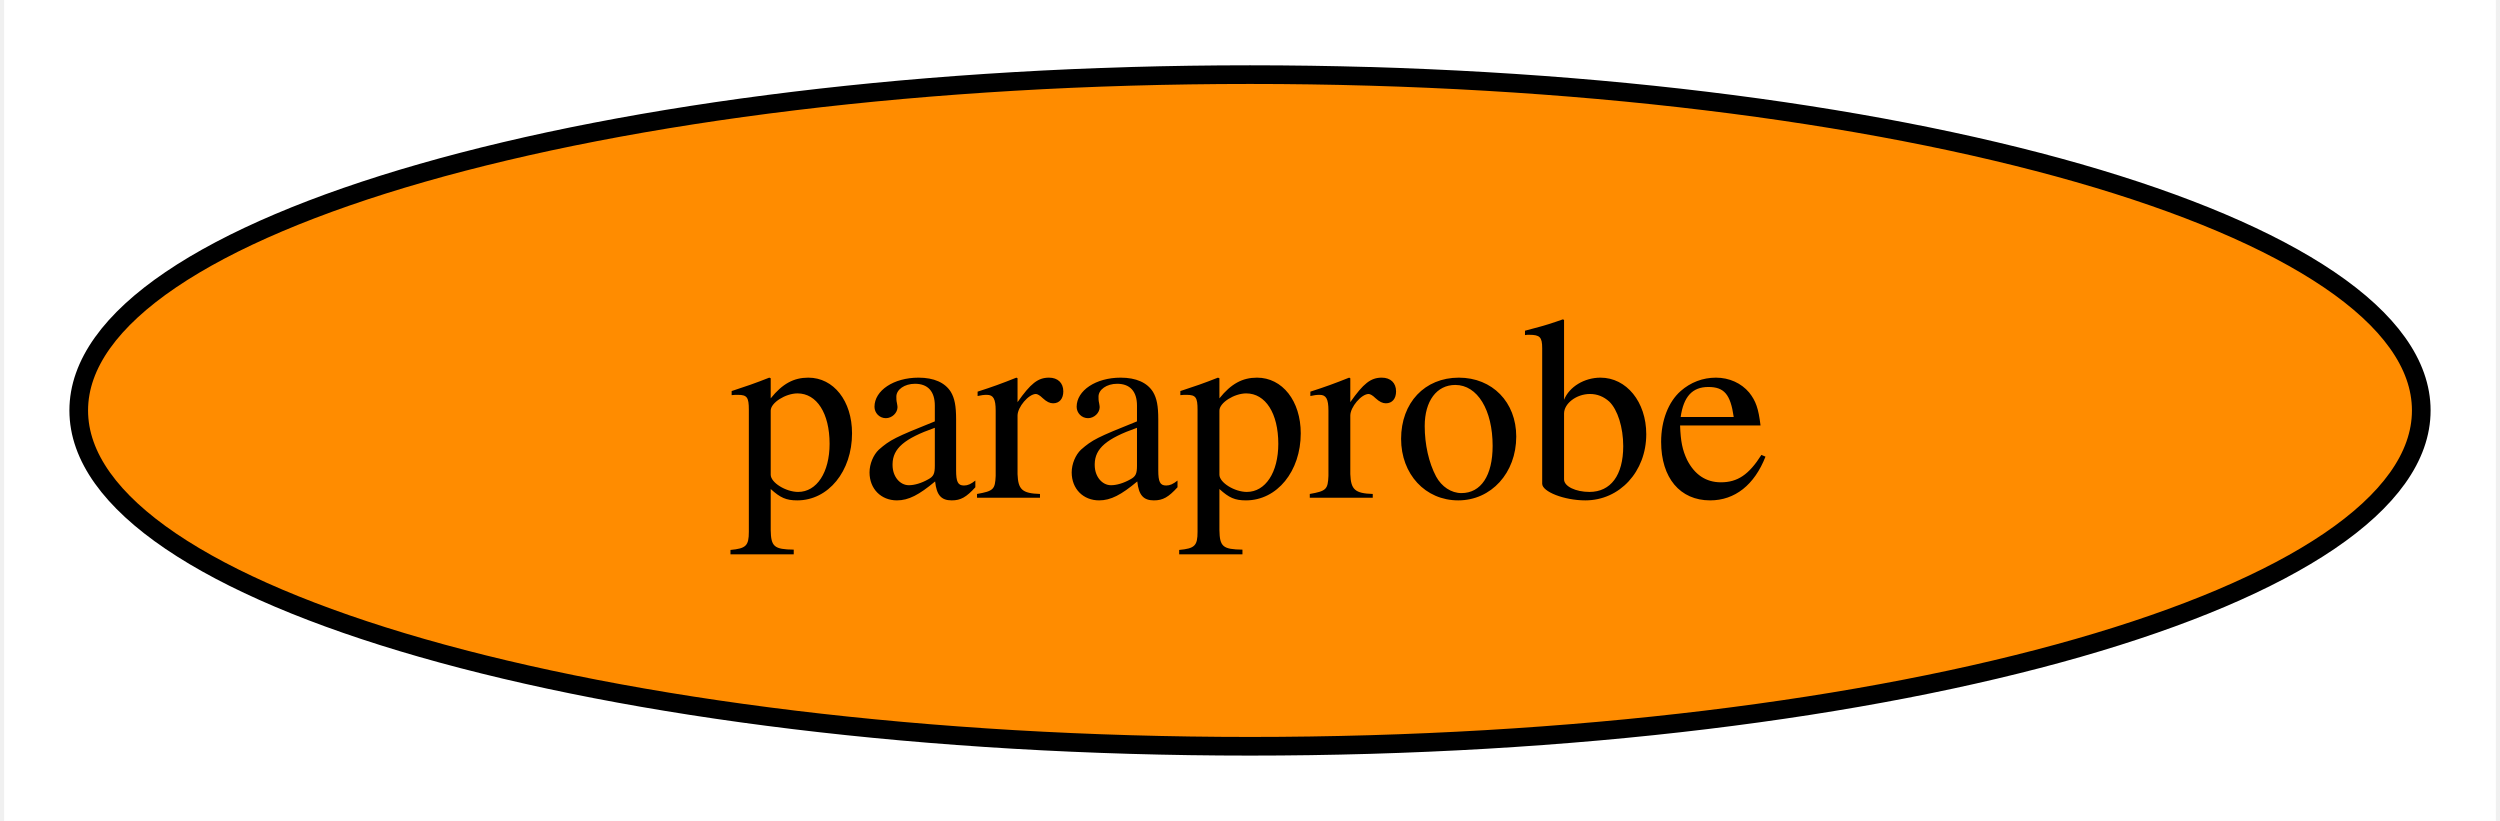
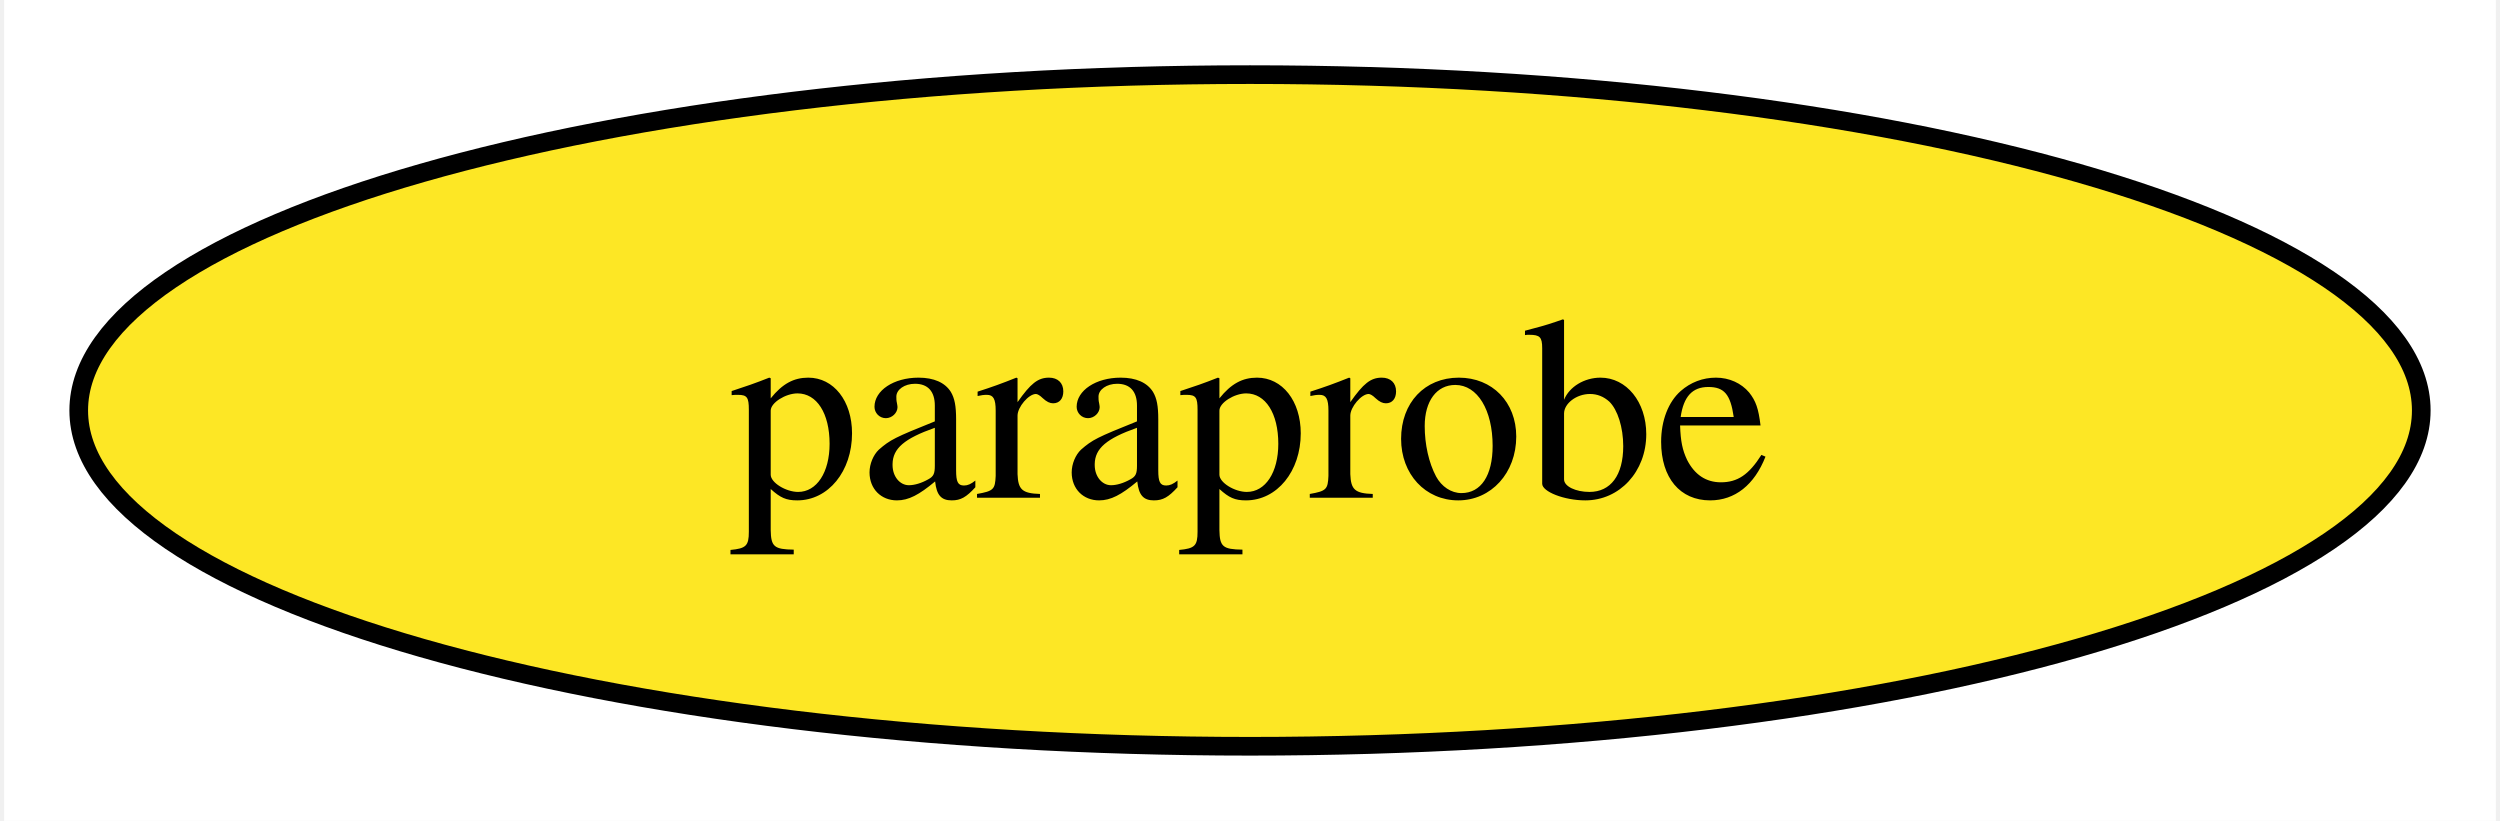
<svg xmlns="http://www.w3.org/2000/svg" xmlns:xlink="http://www.w3.org/1999/xlink" width="134pt" height="44pt" viewBox="0.00 0.00 133.56 44.00">
  <g id="graph0" class="graph" transform="scale(1 1) rotate(0) translate(4 40)">
    <polygon fill="white" stroke="none" points="-4,4 -4,-40 129.56,-40 129.56,4 -4,4" />
    <g id="node1" class="node">
      <g id="a_node1">
        <a xlink:href="https://github.com/conda-forge/paraprobe-feedstock" xlink:title="paraprobe">
-           <ellipse fill="#ff8c00" stroke="black" cx="62.78" cy="-18" rx="62.78" ry="18" />
+           <ellipse fill="#fde725" stroke="black" cx="62.78" cy="-18" rx="62.78" ry="18" />
          <text text-anchor="middle" x="62.78" y="-13.32" font-family="Times,serif" font-size="14.00">paraprobe</text>
        </a>
      </g>
    </g>
  </g>
</svg>
